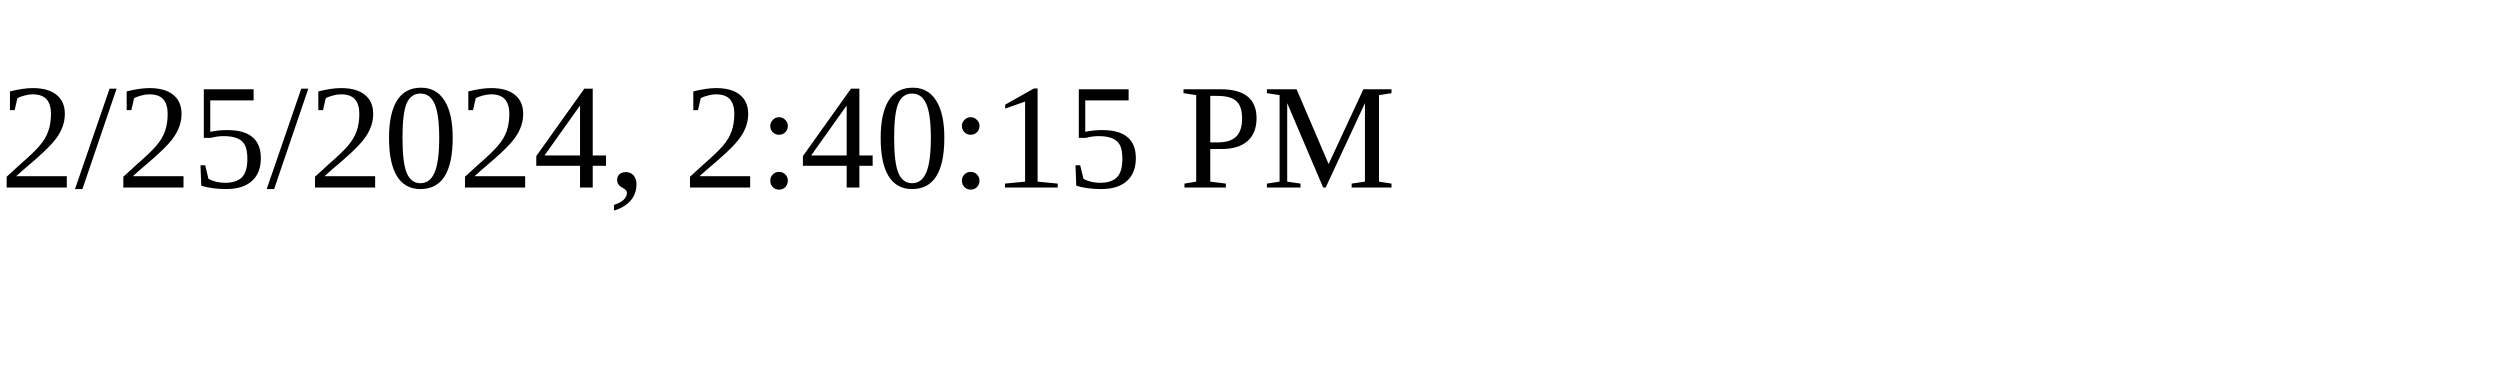
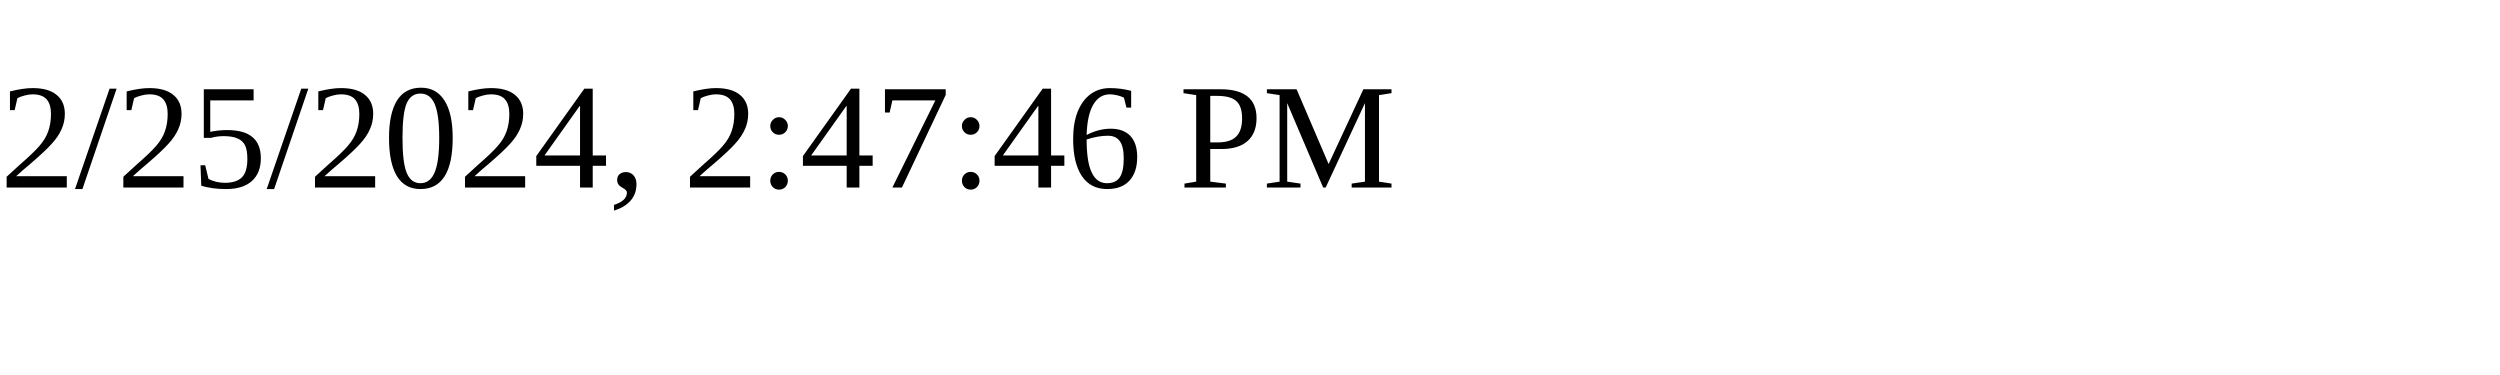
<svg xmlns="http://www.w3.org/2000/svg" height="30" width="200">
-   <text x="0" y="15">2/25/2024, 2:40:15 PM</text>
+   <text x="0" y="15">2/25/2024, 2:47:46 PM</text>
</svg>
